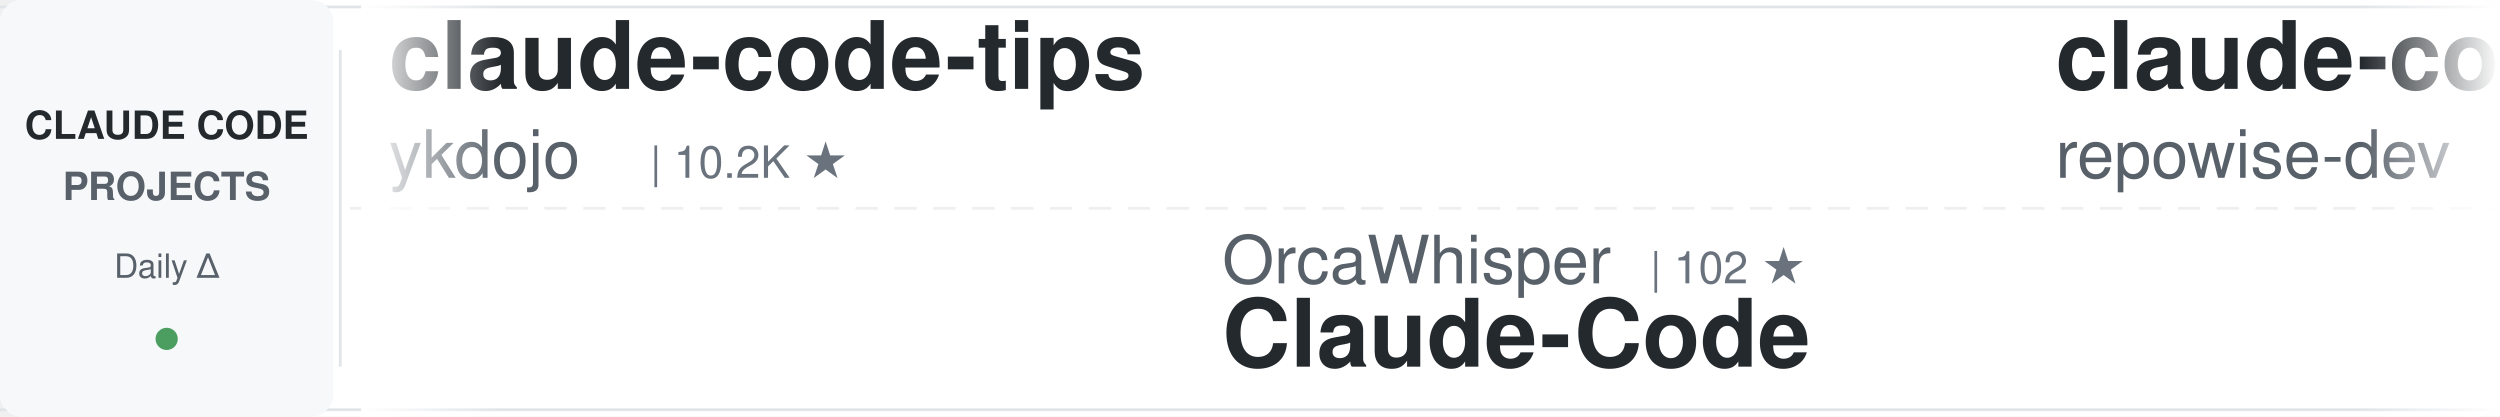
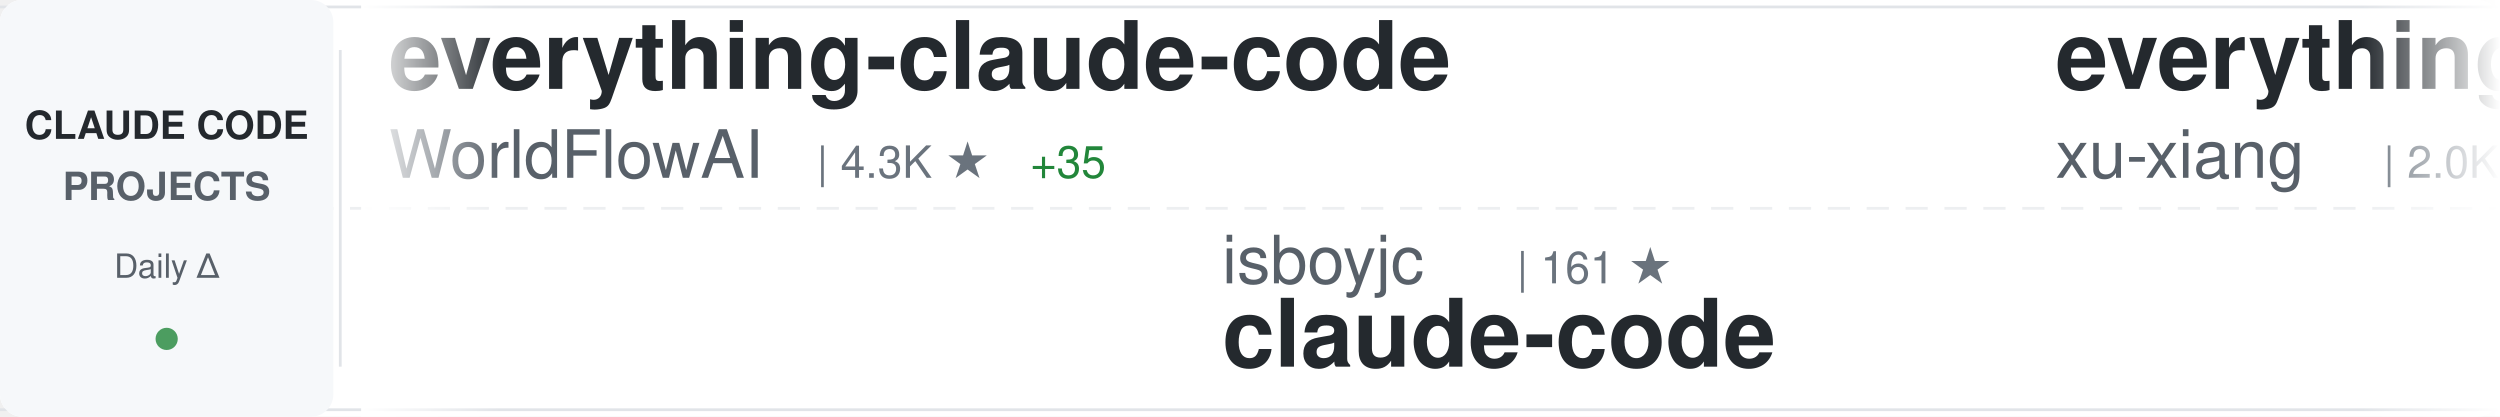
<svg xmlns="http://www.w3.org/2000/svg" width="900" height="150">
  <defs>
    <linearGradient id="awesomeLeftFade" x1="0%" y1="0%" x2="100%" y2="0%">
      <stop offset="0%" style="stop-color:#ffffff;stop-opacity:1" />
      <stop offset="100%" style="stop-color:#ffffff;stop-opacity:0" />
    </linearGradient>
    <linearGradient id="awesomeRightFade" x1="0%" y1="0%" x2="100%" y2="0%">
      <stop offset="0%" style="stop-color:#ffffff;stop-opacity:0" />
      <stop offset="100%" style="stop-color:#ffffff;stop-opacity:1" />
    </linearGradient>
  </defs>
  <rect width="900" height="150" fill="#ffffff" rx="8" />
  <rect x="0" y="2" width="900" height="1" fill="#e1e4e8" />
  <rect x="0" y="147" width="900" height="1" fill="#e1e4e8" />
  <line x1="0" y1="75" x2="900" y2="75" stroke="#e1e4e8" stroke-width="1" stroke-dasharray="8 6" opacity="0.6" />
  <rect x="0" y="0" width="120" height="150" fill="#f6f8fa" rx="8" />
  <text x="60" y="50" font-family="-apple-system, BlinkMacSystemFont, 'Segoe UI', Helvetica, Arial, sans-serif" font-size="14" font-weight="600" fill="#24292e" text-anchor="middle">CLAUDE CODE</text>
  <text x="60" y="72" font-family="-apple-system, BlinkMacSystemFont, 'Segoe UI', Helvetica, Arial, sans-serif" font-size="14" font-weight="600" fill="#586069" text-anchor="middle">PROJECTS</text>
  <text x="60" y="100" font-family="-apple-system, BlinkMacSystemFont, 'Segoe UI', Helvetica, Arial, sans-serif" font-size="12" font-weight="500" fill="#586069" text-anchor="middle">Daily Δ</text>
  <circle cx="60" cy="122" r="4" fill="#22863a" opacity="0.8" />
  <rect x="122" y="18" width="1" height="114" fill="#e1e4e8" />
  <clipPath id="awesomeTickerClip">
    <rect x="130" y="0" width="770" height="150" />
  </clipPath>
  <g clip-path="url(#awesomeTickerClip)">
    <g id="awesomeTickerItems">
      <animateTransform attributeName="transform" attributeType="XML" type="translate" from="0 0" to="-3000 0" dur="54s" repeatCount="indefinite" />
      <g transform="translate(0, 0)">
-         <text x="140" y="32" font-family="-apple-system, BlinkMacSystemFont, 'Segoe UI', Helvetica, Arial, sans-serif" font-size="34" font-weight="600" fill="#24292e">claude-code-tips</text>
-         <text x="140" y="64" font-family="-apple-system, BlinkMacSystemFont, 'Segoe UI', Helvetica, Arial, sans-serif" font-size="24" font-weight="400" fill="#586069">ykdojo</text>
-         <text x="234" y="64" font-family="-apple-system, BlinkMacSystemFont, 'Segoe UI', Helvetica, Arial, sans-serif" font-size="16" font-weight="500" fill="#6a737d">| 10.2K ★</text>
+         <text x="140" y="32" font-family="-apple-system, BlinkMacSystemFont, 'Segoe UI', Helvetica, Arial, sans-serif" font-size="34" font-weight="600" fill="#24292e">everything-claude-code</text>
+         <text x="140" y="64" font-family="-apple-system, BlinkMacSystemFont, 'Segoe UI', Helvetica, Arial, sans-serif" font-size="24" font-weight="400" fill="#586069">WorldFlowAI</text>
+         <text x="294" y="64" font-family="-apple-system, BlinkMacSystemFont, 'Segoe UI', Helvetica, Arial, sans-serif" font-size="16" font-weight="500" fill="#6a737d">| 4.3K ★</text>
+         <text x="371" y="64" font-family="-apple-system, BlinkMacSystemFont, 'Segoe UI', Helvetica, Arial, sans-serif" font-size="16" font-weight="500" fill="#22863a"> +35</text>
      </g>
      <g transform="translate(300, 0)">
-         <text x="140" y="102" font-family="-apple-system, BlinkMacSystemFont, 'Segoe UI', Helvetica, Arial, sans-serif" font-size="24" font-weight="400" fill="#586069">OrcaWhisper</text>
-         <text x="294" y="102" font-family="-apple-system, BlinkMacSystemFont, 'Segoe UI', Helvetica, Arial, sans-serif" font-size="16" font-weight="500" fill="#6a737d">| 102 ★</text>
-         <text x="140" y="132" font-family="-apple-system, BlinkMacSystemFont, 'Segoe UI', Helvetica, Arial, sans-serif" font-size="34" font-weight="600" fill="#24292e">Claude-Code</text>
+         <text x="140" y="102" font-family="-apple-system, BlinkMacSystemFont, 'Segoe UI', Helvetica, Arial, sans-serif" font-size="24" font-weight="400" fill="#586069">isboyjc</text>
+         <text x="246" y="102" font-family="-apple-system, BlinkMacSystemFont, 'Segoe UI', Helvetica, Arial, sans-serif" font-size="16" font-weight="500" fill="#6a737d">| 161 ★</text>
+         <text x="140" y="132" font-family="-apple-system, BlinkMacSystemFont, 'Segoe UI', Helvetica, Arial, sans-serif" font-size="34" font-weight="600" fill="#24292e">claude-code</text>
      </g>
      <g transform="translate(600, 0)">
+         <text x="140" y="32" font-family="-apple-system, BlinkMacSystemFont, 'Segoe UI', Helvetica, Arial, sans-serif" font-size="34" font-weight="600" fill="#24292e">everything-claude-code-z...</text>
+         <text x="140" y="64" font-family="-apple-system, BlinkMacSystemFont, 'Segoe UI', Helvetica, Arial, sans-serif" font-size="24" font-weight="400" fill="#586069">xu-xiang</text>
+         <text x="258" y="64" font-family="-apple-system, BlinkMacSystemFont, 'Segoe UI', Helvetica, Arial, sans-serif" font-size="16" font-weight="500" fill="#6a737d">| 2.0K ★</text>
+         <text x="335" y="64" font-family="-apple-system, BlinkMacSystemFont, 'Segoe UI', Helvetica, Arial, sans-serif" font-size="16" font-weight="500" fill="#22863a"> +1</text>
+       </g>
+       <g transform="translate(900, 0)">
+         <text x="140" y="102" font-family="-apple-system, BlinkMacSystemFont, 'Segoe UI', Helvetica, Arial, sans-serif" font-size="24" font-weight="400" fill="#586069">diet103</text>
+         <text x="246" y="102" font-family="-apple-system, BlinkMacSystemFont, 'Segoe UI', Helvetica, Arial, sans-serif" font-size="16" font-weight="500" fill="#6a737d">| 10.0K ★</text>
+         <text x="140" y="132" font-family="-apple-system, BlinkMacSystemFont, 'Segoe UI', Helvetica, Arial, sans-serif" font-size="34" font-weight="600" fill="#24292e">claude-code-infrastructu...</text>
+       </g>
+       <g transform="translate(1200, 0)">
+         <text x="140" y="32" font-family="-apple-system, BlinkMacSystemFont, 'Segoe UI', Helvetica, Arial, sans-serif" font-size="34" font-weight="600" fill="#24292e">claude-code-guide</text>
+         <text x="140" y="64" font-family="-apple-system, BlinkMacSystemFont, 'Segoe UI', Helvetica, Arial, sans-serif" font-size="24" font-weight="400" fill="#586069">zebbern</text>
+         <text x="246" y="64" font-family="-apple-system, BlinkMacSystemFont, 'Segoe UI', Helvetica, Arial, sans-serif" font-size="16" font-weight="500" fill="#6a737d">| 4.7K ★</text>
+         <text x="323" y="64" font-family="-apple-system, BlinkMacSystemFont, 'Segoe UI', Helvetica, Arial, sans-serif" font-size="16" font-weight="500" fill="#22863a"> +1</text>
+       </g>
+       <g transform="translate(1500, 0)">
+         <text x="140" y="102" font-family="-apple-system, BlinkMacSystemFont, 'Segoe UI', Helvetica, Arial, sans-serif" font-size="24" font-weight="400" fill="#586069">LING71671</text>
+         <text x="270" y="102" font-family="-apple-system, BlinkMacSystemFont, 'Segoe UI', Helvetica, Arial, sans-serif" font-size="16" font-weight="500" fill="#6a737d">| 962 ★</text>
+         <text x="140" y="132" font-family="-apple-system, BlinkMacSystemFont, 'Segoe UI', Helvetica, Arial, sans-serif" font-size="34" font-weight="600" fill="#24292e">Open-ClaudeCode</text>
+       </g>
+       <g transform="translate(1800, 0)">
+         <text x="140" y="32" font-family="-apple-system, BlinkMacSystemFont, 'Segoe UI', Helvetica, Arial, sans-serif" font-size="34" font-weight="600" fill="#24292e">claude-code-analysis</text>
+         <text x="140" y="64" font-family="-apple-system, BlinkMacSystemFont, 'Segoe UI', Helvetica, Arial, sans-serif" font-size="24" font-weight="400" fill="#586069">liuup</text>
+         <text x="222" y="64" font-family="-apple-system, BlinkMacSystemFont, 'Segoe UI', Helvetica, Arial, sans-serif" font-size="16" font-weight="500" fill="#6a737d">| 4.0K ★</text>
+       </g>
+       <g transform="translate(2100, 0)">
+         <text x="140" y="102" font-family="-apple-system, BlinkMacSystemFont, 'Segoe UI', Helvetica, Arial, sans-serif" font-size="24" font-weight="400" fill="#586069">guanshan</text>
+         <text x="258" y="102" font-family="-apple-system, BlinkMacSystemFont, 'Segoe UI', Helvetica, Arial, sans-serif" font-size="16" font-weight="500" fill="#6a737d">| 60 ★</text>
+         <text x="140" y="132" font-family="-apple-system, BlinkMacSystemFont, 'Segoe UI', Helvetica, Arial, sans-serif" font-size="34" font-weight="600" fill="#24292e">ClaudeCode</text>
+       </g>
+       <g transform="translate(2400, 0)">
        <text x="140" y="32" font-family="-apple-system, BlinkMacSystemFont, 'Segoe UI', Helvetica, Arial, sans-serif" font-size="34" font-weight="600" fill="#24292e">claude-code-prompts</text>
        <text x="140" y="64" font-family="-apple-system, BlinkMacSystemFont, 'Segoe UI', Helvetica, Arial, sans-serif" font-size="24" font-weight="400" fill="#586069">repowise-dev</text>
        <text x="306" y="64" font-family="-apple-system, BlinkMacSystemFont, 'Segoe UI', Helvetica, Arial, sans-serif" font-size="16" font-weight="500" fill="#6a737d">| 1.2K ★</text>
      </g>
-       <g transform="translate(900, 0)">
-         <text x="140" y="102" font-family="-apple-system, BlinkMacSystemFont, 'Segoe UI', Helvetica, Arial, sans-serif" font-size="24" font-weight="400" fill="#586069">codeaashu</text>
-         <text x="270" y="102" font-family="-apple-system, BlinkMacSystemFont, 'Segoe UI', Helvetica, Arial, sans-serif" font-size="16" font-weight="500" fill="#6a737d">| 3.4K ★</text>
-         <text x="347" y="102" font-family="-apple-system, BlinkMacSystemFont, 'Segoe UI', Helvetica, Arial, sans-serif" font-size="16" font-weight="500" fill="#22863a"> +1</text>
+       <g transform="translate(2700, 0)">
+         <text x="140" y="102" font-family="-apple-system, BlinkMacSystemFont, 'Segoe UI', Helvetica, Arial, sans-serif" font-size="24" font-weight="400" fill="#586069">frankbria</text>
+         <text x="270" y="102" font-family="-apple-system, BlinkMacSystemFont, 'Segoe UI', Helvetica, Arial, sans-serif" font-size="16" font-weight="500" fill="#6a737d">| 9.7K ★</text>
+         <text x="347" y="102" font-family="-apple-system, BlinkMacSystemFont, 'Segoe UI', Helvetica, Arial, sans-serif" font-size="16" font-weight="500" fill="#22863a"> +4</text>
+         <text x="140" y="132" font-family="-apple-system, BlinkMacSystemFont, 'Segoe UI', Helvetica, Arial, sans-serif" font-size="34" font-weight="600" fill="#24292e">ralph-claude-code</text>
+       </g>
+       <g transform="translate(3000, 0)">
+         <text x="140" y="32" font-family="-apple-system, BlinkMacSystemFont, 'Segoe UI', Helvetica, Arial, sans-serif" font-size="34" font-weight="600" fill="#24292e">everything-claude-code</text>
+         <text x="140" y="64" font-family="-apple-system, BlinkMacSystemFont, 'Segoe UI', Helvetica, Arial, sans-serif" font-size="24" font-weight="400" fill="#586069">WorldFlowAI</text>
+         <text x="294" y="64" font-family="-apple-system, BlinkMacSystemFont, 'Segoe UI', Helvetica, Arial, sans-serif" font-size="16" font-weight="500" fill="#6a737d">| 4.3K ★</text>
+         <text x="371" y="64" font-family="-apple-system, BlinkMacSystemFont, 'Segoe UI', Helvetica, Arial, sans-serif" font-size="16" font-weight="500" fill="#22863a"> +35</text>
+       </g>
+       <g transform="translate(3300, 0)">
+         <text x="140" y="102" font-family="-apple-system, BlinkMacSystemFont, 'Segoe UI', Helvetica, Arial, sans-serif" font-size="24" font-weight="400" fill="#586069">isboyjc</text>
+         <text x="246" y="102" font-family="-apple-system, BlinkMacSystemFont, 'Segoe UI', Helvetica, Arial, sans-serif" font-size="16" font-weight="500" fill="#6a737d">| 161 ★</text>
        <text x="140" y="132" font-family="-apple-system, BlinkMacSystemFont, 'Segoe UI', Helvetica, Arial, sans-serif" font-size="34" font-weight="600" fill="#24292e">claude-code</text>
      </g>
-       <g transform="translate(1200, 0)">
-         <text x="140" y="32" font-family="-apple-system, BlinkMacSystemFont, 'Segoe UI', Helvetica, Arial, sans-serif" font-size="34" font-weight="600" fill="#24292e">claude-code</text>
-         <text x="140" y="64" font-family="-apple-system, BlinkMacSystemFont, 'Segoe UI', Helvetica, Arial, sans-serif" font-size="24" font-weight="400" fill="#586069">xorespesp</text>
-         <text x="270" y="64" font-family="-apple-system, BlinkMacSystemFont, 'Segoe UI', Helvetica, Arial, sans-serif" font-size="16" font-weight="500" fill="#6a737d">| 232 ★</text>
-       </g>
-       <g transform="translate(1500, 0)">
-         <text x="140" y="102" font-family="-apple-system, BlinkMacSystemFont, 'Segoe UI', Helvetica, Arial, sans-serif" font-size="24" font-weight="400" fill="#586069">Yuyz0112</text>
-         <text x="258" y="102" font-family="-apple-system, BlinkMacSystemFont, 'Segoe UI', Helvetica, Arial, sans-serif" font-size="16" font-weight="500" fill="#6a737d">| 2.4K ★</text>
-         <text x="140" y="132" font-family="-apple-system, BlinkMacSystemFont, 'Segoe UI', Helvetica, Arial, sans-serif" font-size="34" font-weight="600" fill="#24292e">claude-code-reverse</text>
-       </g>
-       <g transform="translate(1800, 0)">
-         <text x="140" y="32" font-family="-apple-system, BlinkMacSystemFont, 'Segoe UI', Helvetica, Arial, sans-serif" font-size="34" font-weight="600" fill="#24292e">claude-code-sourcemap</text>
-         <text x="140" y="64" font-family="-apple-system, BlinkMacSystemFont, 'Segoe UI', Helvetica, Arial, sans-serif" font-size="24" font-weight="400" fill="#586069">ChinaSiro</text>
-         <text x="270" y="64" font-family="-apple-system, BlinkMacSystemFont, 'Segoe UI', Helvetica, Arial, sans-serif" font-size="16" font-weight="500" fill="#6a737d">| 9.7K ★</text>
-         <text x="347" y="64" font-family="-apple-system, BlinkMacSystemFont, 'Segoe UI', Helvetica, Arial, sans-serif" font-size="16" font-weight="500" fill="#22863a"> +1</text>
-       </g>
-       <g transform="translate(2100, 0)">
-         <text x="140" y="102" font-family="-apple-system, BlinkMacSystemFont, 'Segoe UI', Helvetica, Arial, sans-serif" font-size="24" font-weight="400" fill="#586069">Chachamaru127</text>
-         <text x="318" y="102" font-family="-apple-system, BlinkMacSystemFont, 'Segoe UI', Helvetica, Arial, sans-serif" font-size="16" font-weight="500" fill="#6a737d">| 3.2K ★</text>
-         <text x="140" y="132" font-family="-apple-system, BlinkMacSystemFont, 'Segoe UI', Helvetica, Arial, sans-serif" font-size="34" font-weight="600" fill="#24292e">claude-code-harness</text>
-       </g>
-       <g transform="translate(2400, 0)">
-         <text x="140" y="32" font-family="-apple-system, BlinkMacSystemFont, 'Segoe UI', Helvetica, Arial, sans-serif" font-size="34" font-weight="600" fill="#24292e">ClaudeCode-Portable</text>
-         <text x="140" y="64" font-family="-apple-system, BlinkMacSystemFont, 'Segoe UI', Helvetica, Arial, sans-serif" font-size="24" font-weight="400" fill="#586069">techjarves</text>
-         <text x="282" y="64" font-family="-apple-system, BlinkMacSystemFont, 'Segoe UI', Helvetica, Arial, sans-serif" font-size="16" font-weight="500" fill="#6a737d">| 1.6K ★</text>
-         <text x="359" y="64" font-family="-apple-system, BlinkMacSystemFont, 'Segoe UI', Helvetica, Arial, sans-serif" font-size="16" font-weight="500" fill="#22863a"> +1</text>
-       </g>
-       <g transform="translate(2700, 0)">
-         <text x="140" y="102" font-family="-apple-system, BlinkMacSystemFont, 'Segoe UI', Helvetica, Arial, sans-serif" font-size="24" font-weight="400" fill="#586069">zebbern</text>
-         <text x="246" y="102" font-family="-apple-system, BlinkMacSystemFont, 'Segoe UI', Helvetica, Arial, sans-serif" font-size="16" font-weight="500" fill="#6a737d">| 4.7K ★</text>
-         <text x="140" y="132" font-family="-apple-system, BlinkMacSystemFont, 'Segoe UI', Helvetica, Arial, sans-serif" font-size="34" font-weight="600" fill="#24292e">claude-code-guide</text>
-       </g>
-       <g transform="translate(3000, 0)">
-         <text x="140" y="32" font-family="-apple-system, BlinkMacSystemFont, 'Segoe UI', Helvetica, Arial, sans-serif" font-size="34" font-weight="600" fill="#24292e">claude-code-tips</text>
-         <text x="140" y="64" font-family="-apple-system, BlinkMacSystemFont, 'Segoe UI', Helvetica, Arial, sans-serif" font-size="24" font-weight="400" fill="#586069">ykdojo</text>
-         <text x="234" y="64" font-family="-apple-system, BlinkMacSystemFont, 'Segoe UI', Helvetica, Arial, sans-serif" font-size="16" font-weight="500" fill="#6a737d">| 10.2K ★</text>
-       </g>
-       <g transform="translate(3300, 0)">
-         <text x="140" y="102" font-family="-apple-system, BlinkMacSystemFont, 'Segoe UI', Helvetica, Arial, sans-serif" font-size="24" font-weight="400" fill="#586069">OrcaWhisper</text>
-         <text x="294" y="102" font-family="-apple-system, BlinkMacSystemFont, 'Segoe UI', Helvetica, Arial, sans-serif" font-size="16" font-weight="500" fill="#6a737d">| 102 ★</text>
-         <text x="140" y="132" font-family="-apple-system, BlinkMacSystemFont, 'Segoe UI', Helvetica, Arial, sans-serif" font-size="34" font-weight="600" fill="#24292e">Claude-Code</text>
-       </g>
      <g transform="translate(3600, 0)">
-         <text x="140" y="32" font-family="-apple-system, BlinkMacSystemFont, 'Segoe UI', Helvetica, Arial, sans-serif" font-size="34" font-weight="600" fill="#24292e">claude-code-prompts</text>
-         <text x="140" y="64" font-family="-apple-system, BlinkMacSystemFont, 'Segoe UI', Helvetica, Arial, sans-serif" font-size="24" font-weight="400" fill="#586069">repowise-dev</text>
-         <text x="306" y="64" font-family="-apple-system, BlinkMacSystemFont, 'Segoe UI', Helvetica, Arial, sans-serif" font-size="16" font-weight="500" fill="#6a737d">| 1.2K ★</text>
+         <text x="140" y="32" font-family="-apple-system, BlinkMacSystemFont, 'Segoe UI', Helvetica, Arial, sans-serif" font-size="34" font-weight="600" fill="#24292e">everything-claude-code-z...</text>
+         <text x="140" y="64" font-family="-apple-system, BlinkMacSystemFont, 'Segoe UI', Helvetica, Arial, sans-serif" font-size="24" font-weight="400" fill="#586069">xu-xiang</text>
+         <text x="258" y="64" font-family="-apple-system, BlinkMacSystemFont, 'Segoe UI', Helvetica, Arial, sans-serif" font-size="16" font-weight="500" fill="#6a737d">| 2.0K ★</text>
+         <text x="335" y="64" font-family="-apple-system, BlinkMacSystemFont, 'Segoe UI', Helvetica, Arial, sans-serif" font-size="16" font-weight="500" fill="#22863a"> +1</text>
      </g>
      <g transform="translate(3900, 0)">
-         <text x="140" y="102" font-family="-apple-system, BlinkMacSystemFont, 'Segoe UI', Helvetica, Arial, sans-serif" font-size="24" font-weight="400" fill="#586069">codeaashu</text>
-         <text x="270" y="102" font-family="-apple-system, BlinkMacSystemFont, 'Segoe UI', Helvetica, Arial, sans-serif" font-size="16" font-weight="500" fill="#6a737d">| 3.4K ★</text>
-         <text x="347" y="102" font-family="-apple-system, BlinkMacSystemFont, 'Segoe UI', Helvetica, Arial, sans-serif" font-size="16" font-weight="500" fill="#22863a"> +1</text>
-         <text x="140" y="132" font-family="-apple-system, BlinkMacSystemFont, 'Segoe UI', Helvetica, Arial, sans-serif" font-size="34" font-weight="600" fill="#24292e">claude-code</text>
+         <text x="140" y="102" font-family="-apple-system, BlinkMacSystemFont, 'Segoe UI', Helvetica, Arial, sans-serif" font-size="24" font-weight="400" fill="#586069">diet103</text>
+         <text x="246" y="102" font-family="-apple-system, BlinkMacSystemFont, 'Segoe UI', Helvetica, Arial, sans-serif" font-size="16" font-weight="500" fill="#6a737d">| 10.0K ★</text>
+         <text x="140" y="132" font-family="-apple-system, BlinkMacSystemFont, 'Segoe UI', Helvetica, Arial, sans-serif" font-size="34" font-weight="600" fill="#24292e">claude-code-infrastructu...</text>
      </g>
    </g>
  </g>
  <rect x="130" y="0" width="50" height="150" fill="url(#awesomeLeftFade)" />
  <rect x="850" y="0" width="50" height="150" fill="url(#awesomeRightFade)" />
</svg>
